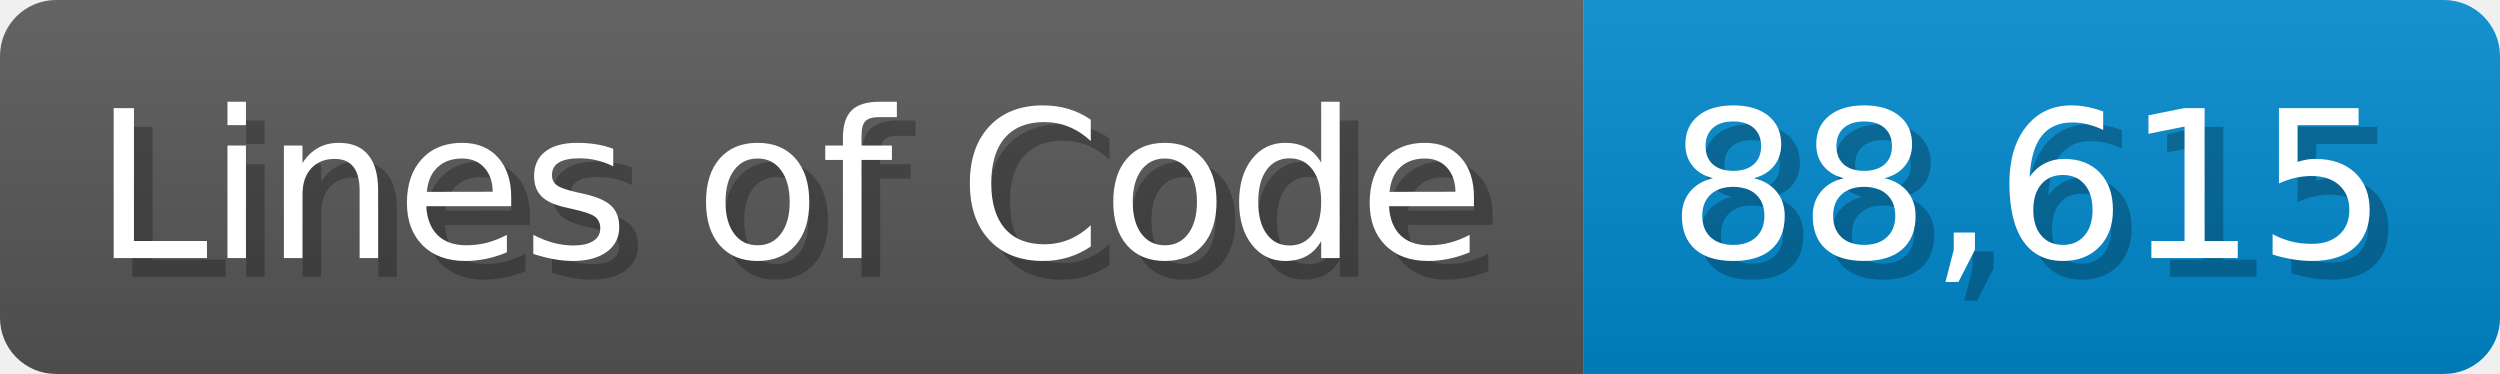
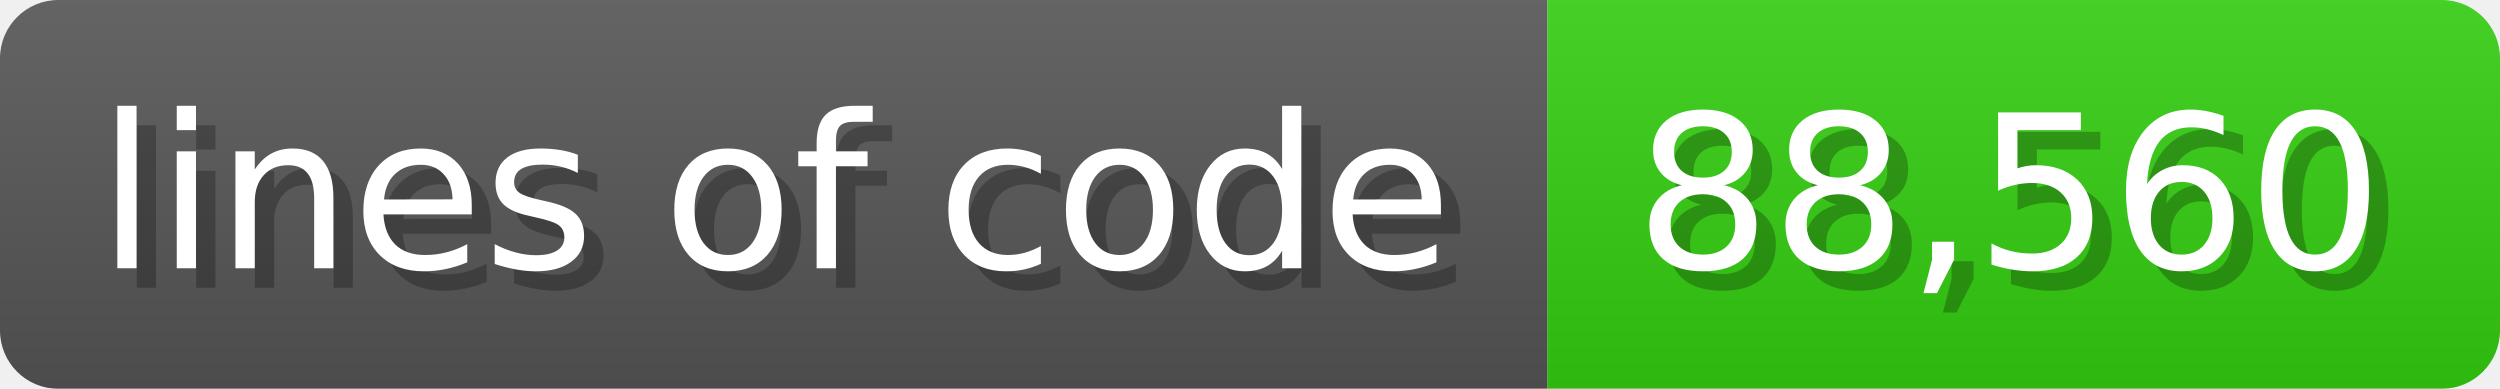
- <svg xmlns="http://www.w3.org/2000/svg" width="133.7" height="20" viewBox="0 0 1337 200">
+ <svg xmlns="http://www.w3.org/2000/svg" width="128.6" height="20" viewBox="0 0 1286 200">
  <linearGradient id="a" x2="0" y2="100%">
    <stop offset="0" stop-opacity=".1" stop-color="#EEE" />
    <stop offset="1" stop-opacity=".1" />
  </linearGradient>
  <mask id="m">
-     <rect width="1337" height="200" rx="30" fill="#FFF" />
+     <rect width="1286" height="200" rx="30" fill="#FFF" />
  </mask>
  <g mask="url(#m)">
-     <rect width="847" height="200" fill="#555" />
-     <rect width="490" height="200" fill="#08C" x="847" />
-     <rect width="1337" height="200" fill="url(#a)" />
+     <rect width="796" height="200" fill="#555" />
+     <rect width="490" height="200" fill="#3C1" x="796" />
+     <rect width="1286" height="200" fill="url(#a)" />
  </g>
  <g fill="#fff" text-anchor="start" font-family="Verdana,DejaVu Sans,sans-serif" font-size="110">
-     <text x="60" y="148" textLength="747" fill="#000" opacity="0.25">Lines of Code</text>
-     <text x="50" y="138" textLength="747">Lines of Code</text>
-     <text x="902" y="148" textLength="390" fill="#000" opacity="0.25">88,615</text>
-     <text x="892" y="138" textLength="390">88,615</text>
+     <text x="60" y="148" textLength="696" fill="#000" opacity="0.25">lines of code</text>
+     <text x="50" y="138" textLength="696">lines of code</text>
+     <text x="851" y="148" textLength="390" fill="#000" opacity="0.25">88,560</text>
+     <text x="841" y="138" textLength="390">88,560</text>
  </g>
</svg>
